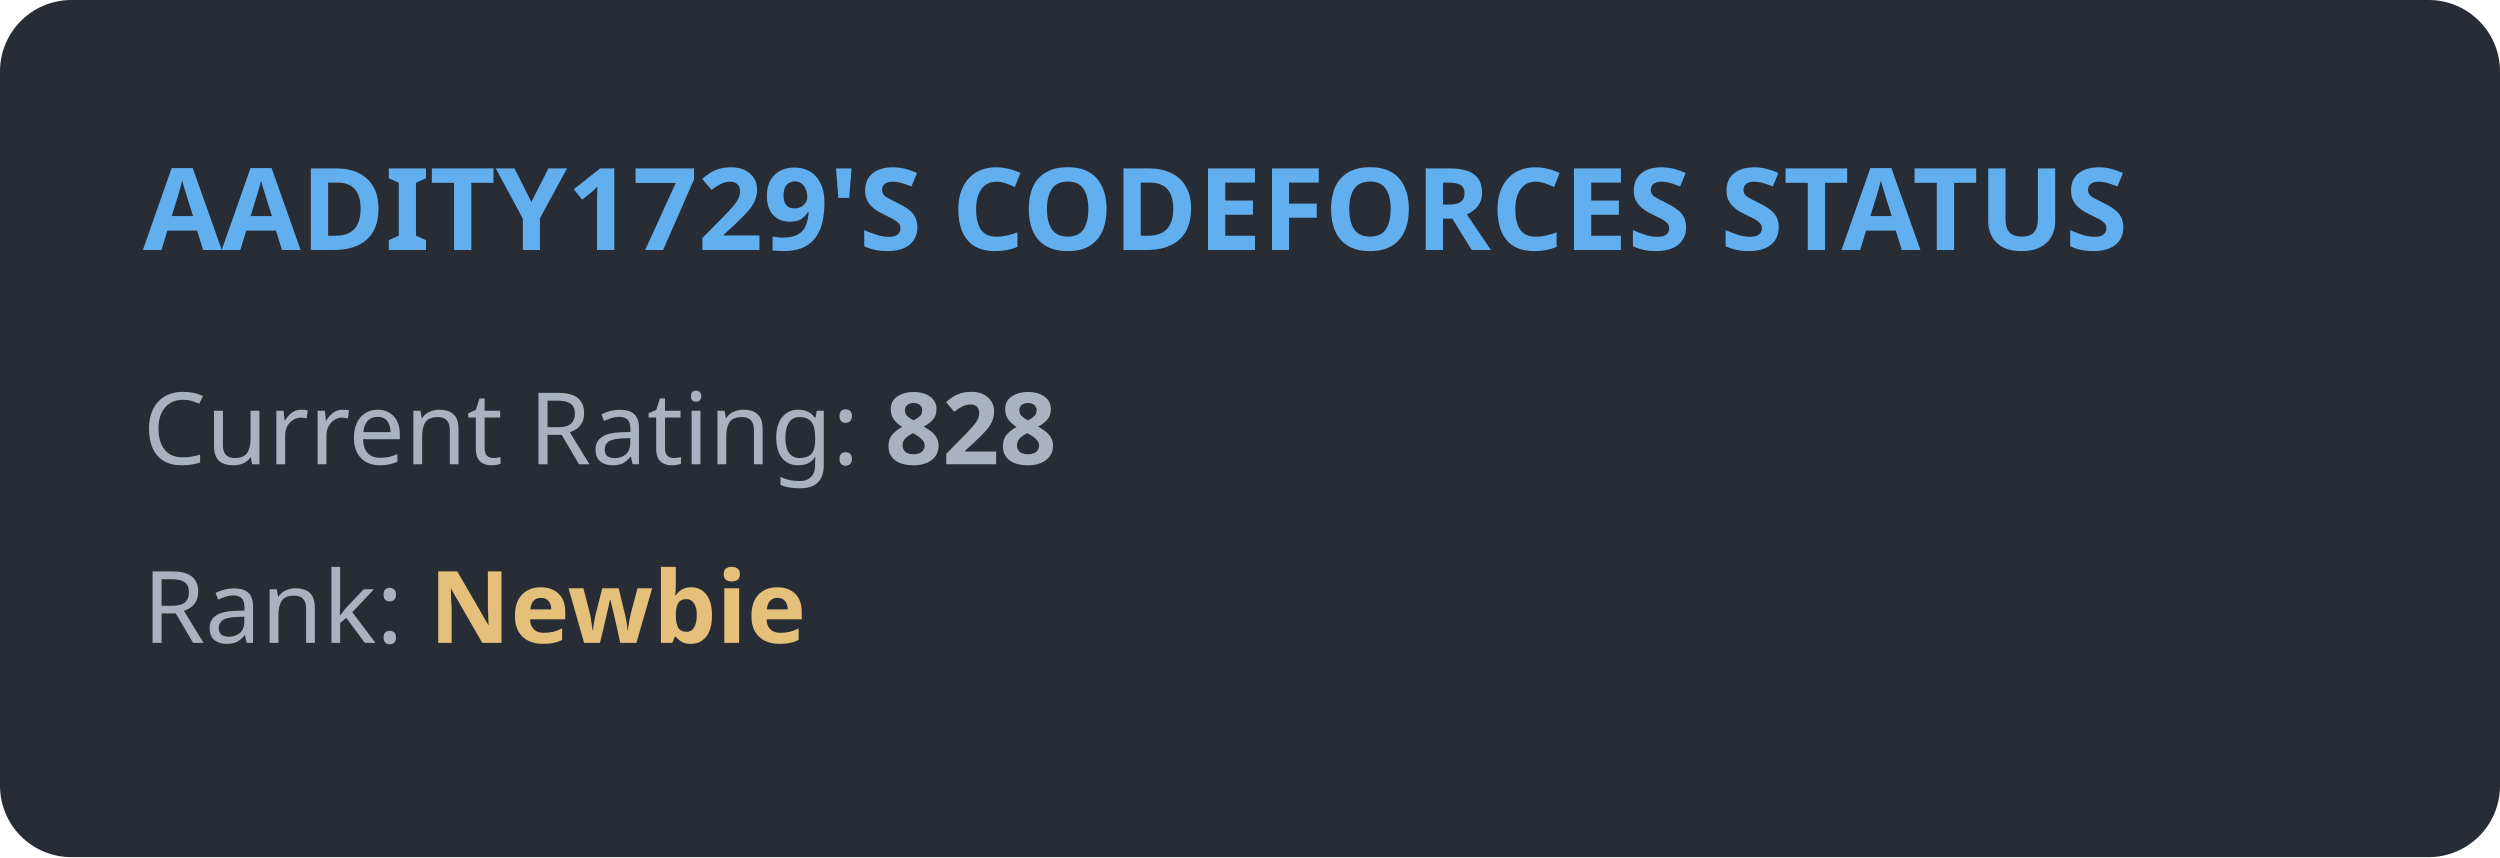
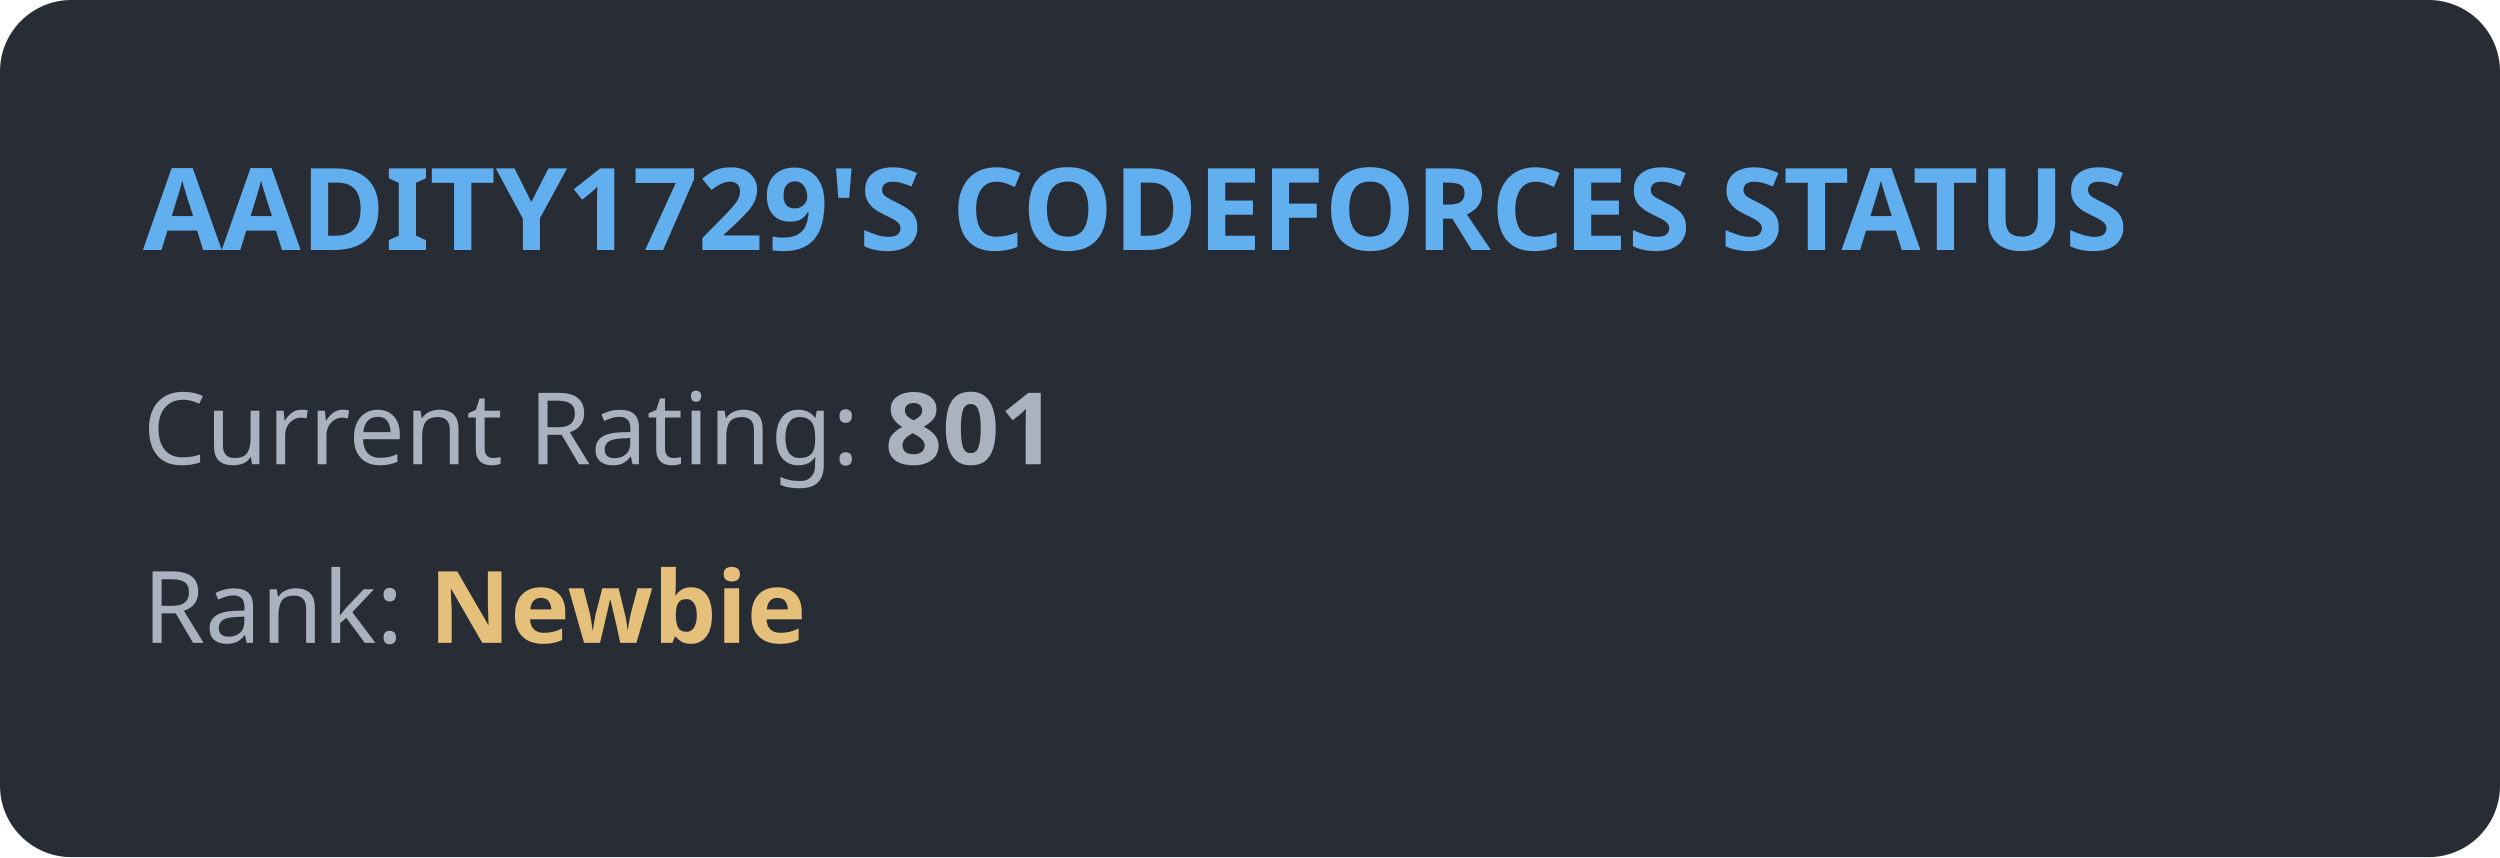
<svg xmlns="http://www.w3.org/2000/svg" width="350" height="120" viewBox="0 0 350 120" fill="none">
  <style>
            .title { font: bold 16px 'Segoe UI', Ubuntu, sans-serif; fill: #61afef; }
            .stat { font: 14px 'Segoe UI', Ubuntu, sans-serif; fill: #abb2bf; }
            .rank { font: bold 14px 'Segoe UI', Ubuntu, sans-serif; fill: #e5c07b; }
        </style>
  <rect width="100%" height="100%" rx="10" fill="#282c34" />
  <text x="20" y="35" class="title">AADITY1729'S CODEFORCES STATUS</text>
-   <text x="20" y="65" class="stat">Current Rating: <tspan font-weight="bold">828</tspan>
+   <text x="20" y="65" class="stat">Current Rating: <tspan font-weight="bold">801</tspan>
  </text>
  <text x="20" y="90" class="stat">Rank: <tspan class="rank">Newbie</tspan>
  </text>
</svg>
